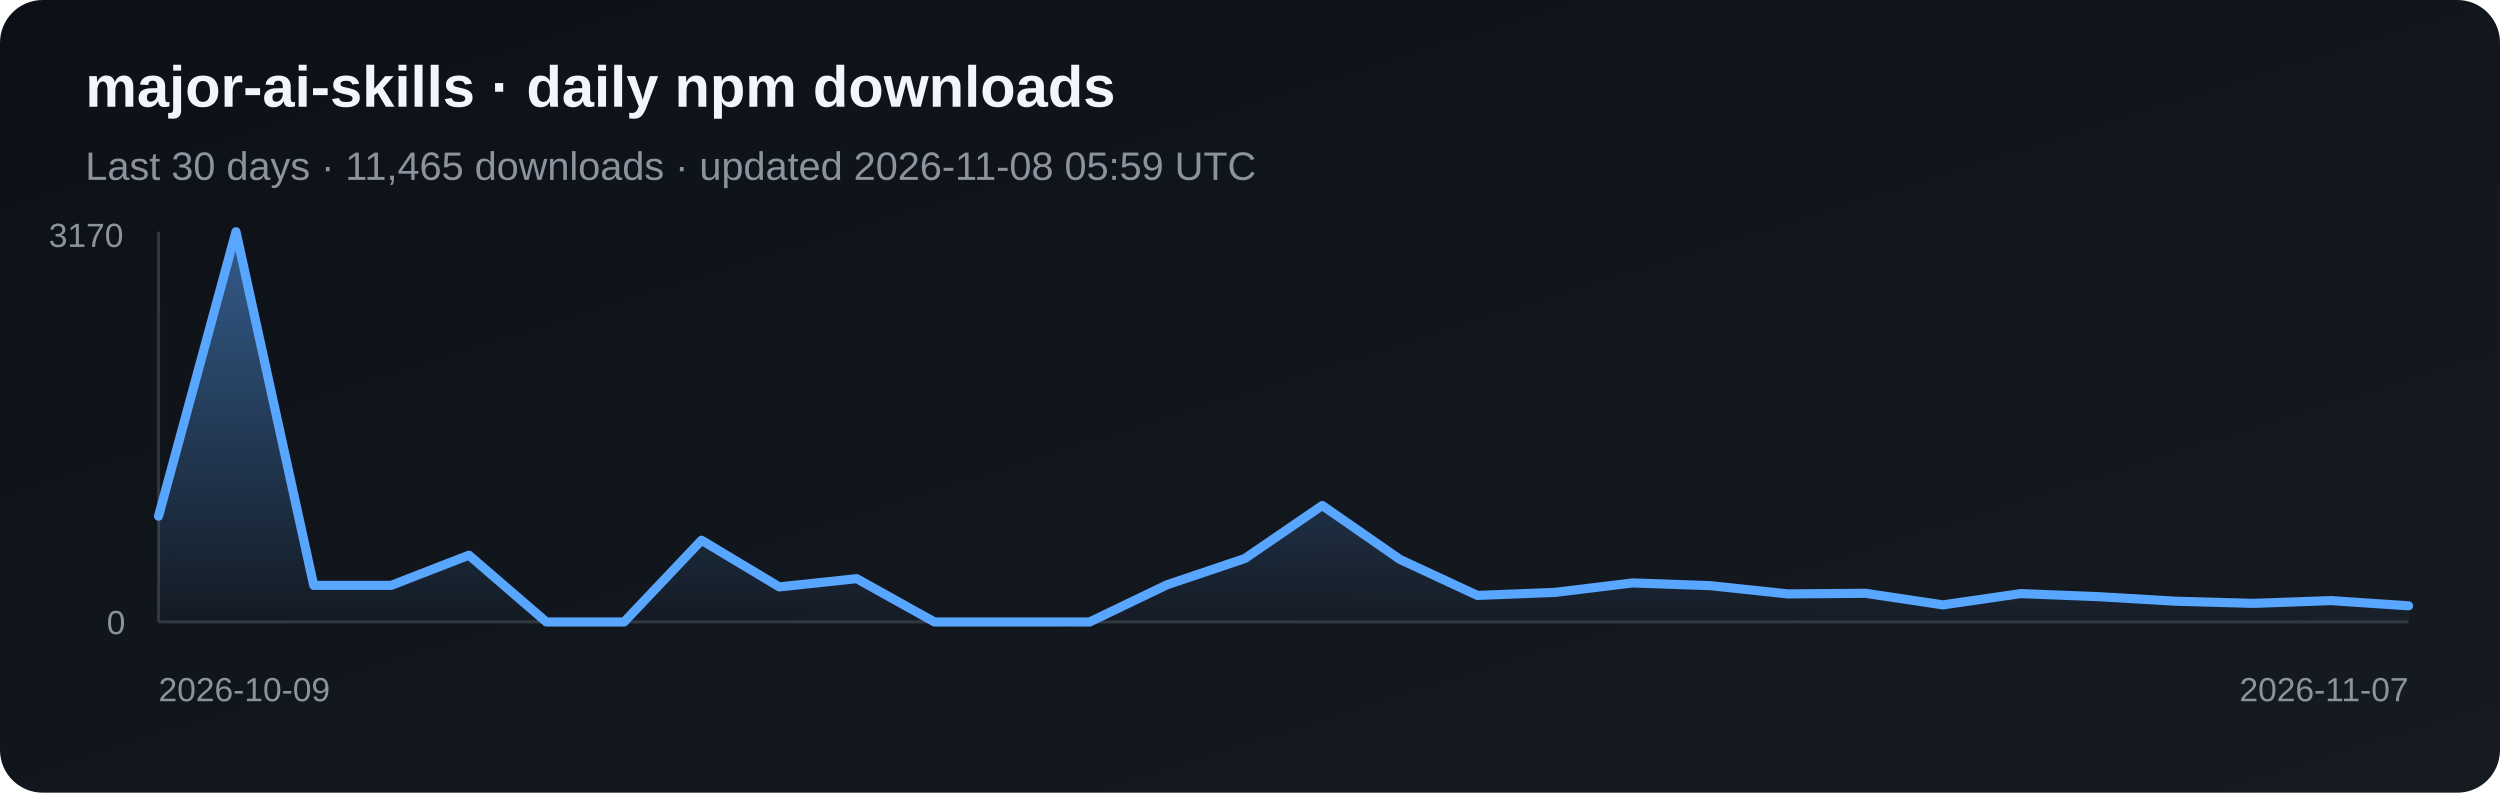
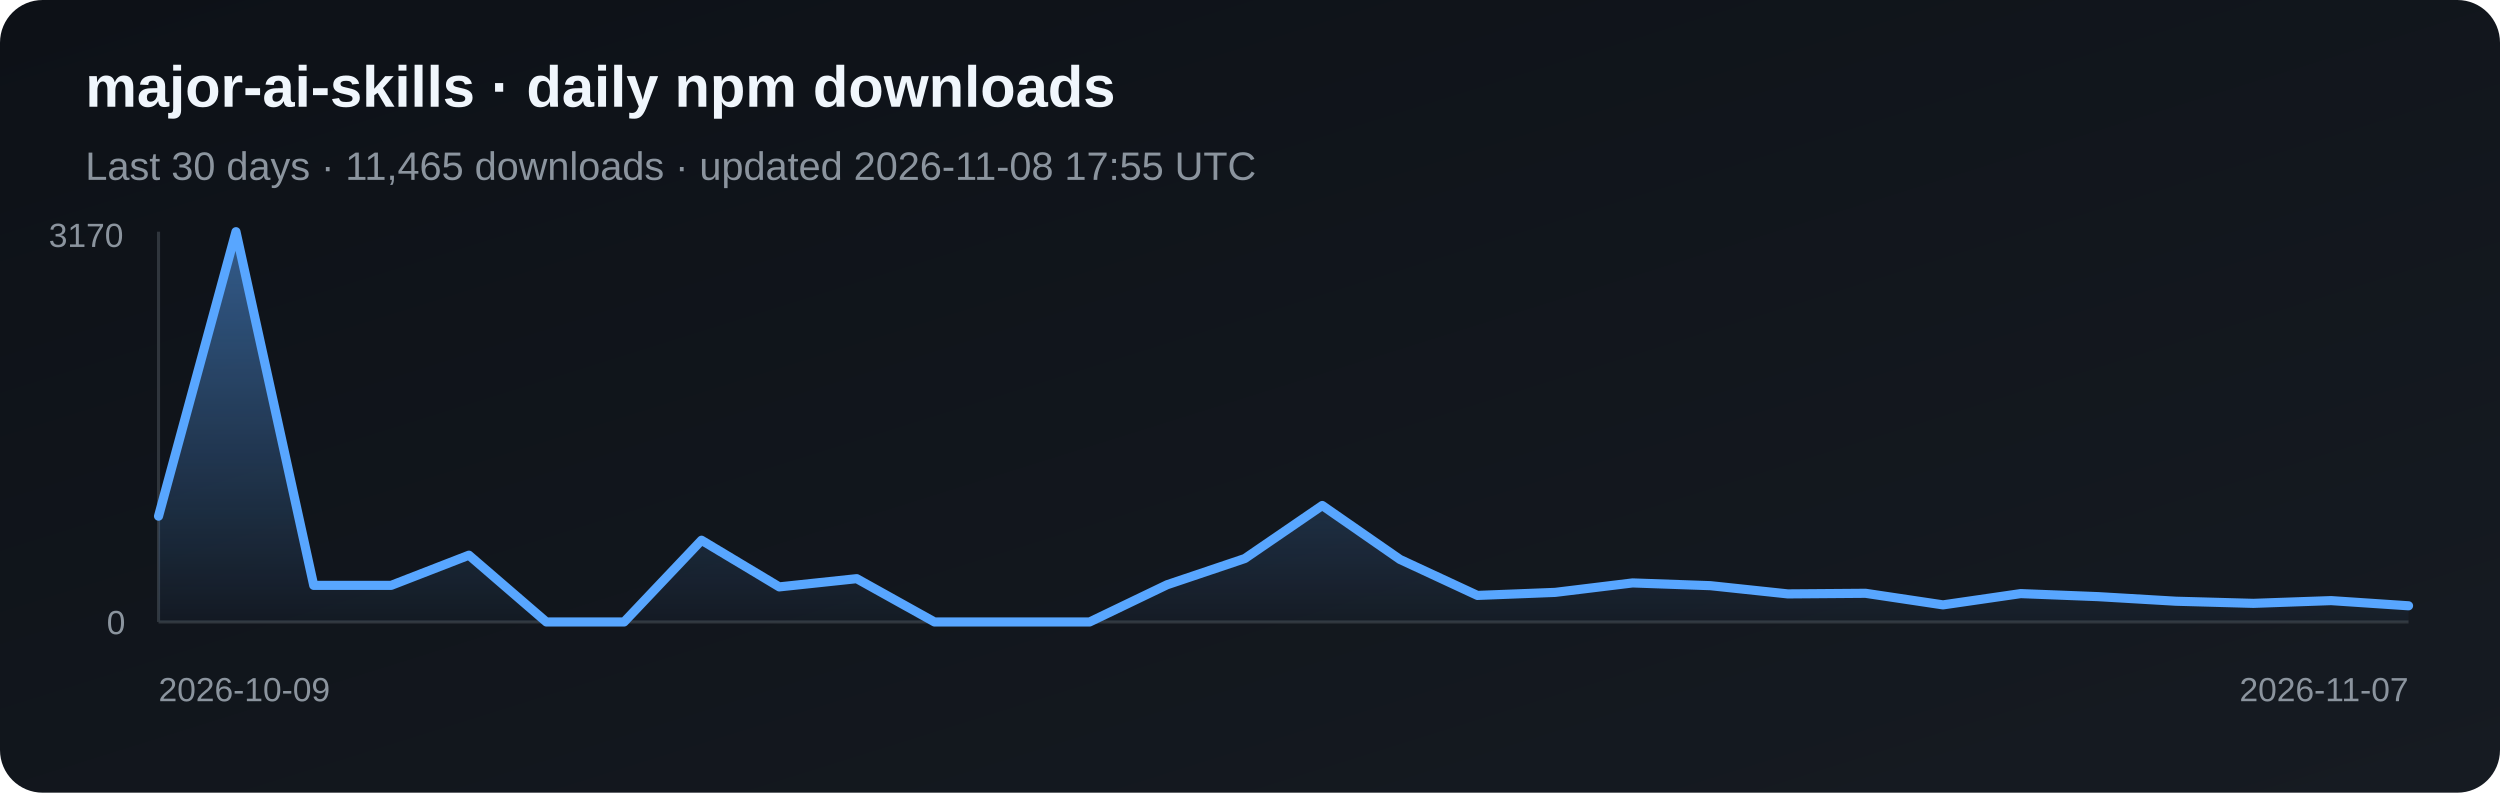
<svg xmlns="http://www.w3.org/2000/svg" width="820" height="260" viewBox="0 0 820 260" role="img" aria-label="Daily npm downloads for major-ai-skills">
  <defs>
    <linearGradient id="bg" x1="0" y1="0" x2="1" y2="1">
      <stop stop-color="#0d1117" />
      <stop offset="1" stop-color="#161b22" />
    </linearGradient>
    <linearGradient id="fill-npm" x1="0" y1="0" x2="0" y2="1">
      <stop stop-color="#58a6ff" stop-opacity=".5" />
      <stop offset="1" stop-color="#58a6ff" stop-opacity=".03" />
    </linearGradient>
  </defs>
  <rect width="820" height="260" rx="14" fill="url(#bg)" />
  <text x="28" y="35" fill="#f0f6fc" font-family="Arial, sans-serif" font-size="19" font-weight="700">major-ai-skills · daily npm downloads</text>
-   <text x="28" y="59" fill="#8b949e" font-family="Arial, sans-serif" font-size="13">Last 30 days · 11,465 downloads · updated 2026-11-08 05:59 UTC</text>
+   <text x="28" y="59" fill="#8b949e" font-family="Arial, sans-serif" font-size="13">Last 30 days · 11,465 downloads · updated 2026-11-08 17:55 UTC</text>
  <line x1="52" y1="76" x2="52" y2="204" stroke="#30363d" />
  <line x1="52" y1="204" x2="790" y2="204" stroke="#30363d" />
  <polygon points="52,204 52.0,169.3 77.4,76.0 102.9,192.0 128.3,192.0 153.8,182.1 179.2,204.0 204.7,204.0 230.1,177.2 255.6,192.5 281.0,189.8 306.5,204.0 331.9,204.0 357.4,204.0 382.8,191.8 408.3,183.2 433.7,165.8 459.2,183.5 484.6,195.3 510.1,194.3 535.5,191.2 561.0,192.1 586.4,194.8 611.9,194.6 637.3,198.4 662.8,194.7 688.2,195.7 713.7,197.2 739.1,197.9 764.6,197.0 790.0,198.7 790,204" fill="url(#fill-npm)" />
  <polyline points="52.0,169.3 77.4,76.0 102.9,192.0 128.3,192.0 153.8,182.1 179.2,204.0 204.7,204.0 230.1,177.2 255.6,192.5 281.0,189.8 306.5,204.0 331.9,204.0 357.4,204.0 382.8,191.8 408.3,183.2 433.7,165.8 459.2,183.5 484.6,195.3 510.1,194.3 535.5,191.2 561.0,192.1 586.4,194.8 611.9,194.6 637.3,198.4 662.8,194.7 688.2,195.7 713.7,197.2 739.1,197.9 764.6,197.0 790.0,198.7" fill="none" stroke="#58a6ff" stroke-width="3" stroke-linejoin="round" stroke-linecap="round" />
  <text x="16" y="81" fill="#8b949e" font-family="Arial, sans-serif" font-size="11">3170</text>
  <text x="35" y="208" fill="#8b949e" font-family="Arial, sans-serif" font-size="11">0</text>
  <text x="52" y="230" fill="#8b949e" font-family="Arial, sans-serif" font-size="11">2026-10-09</text>
  <text x="790" y="230" fill="#8b949e" text-anchor="end" font-family="Arial, sans-serif" font-size="11">2026-11-07</text>
</svg>
